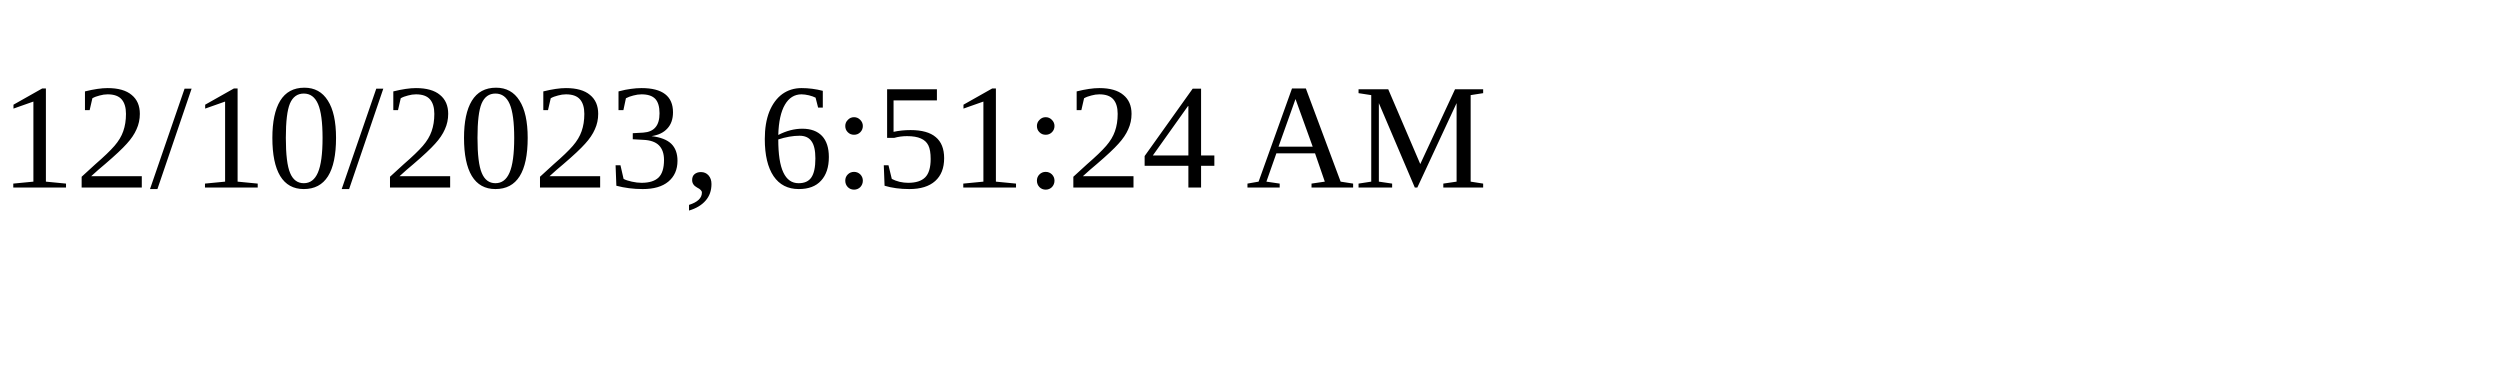
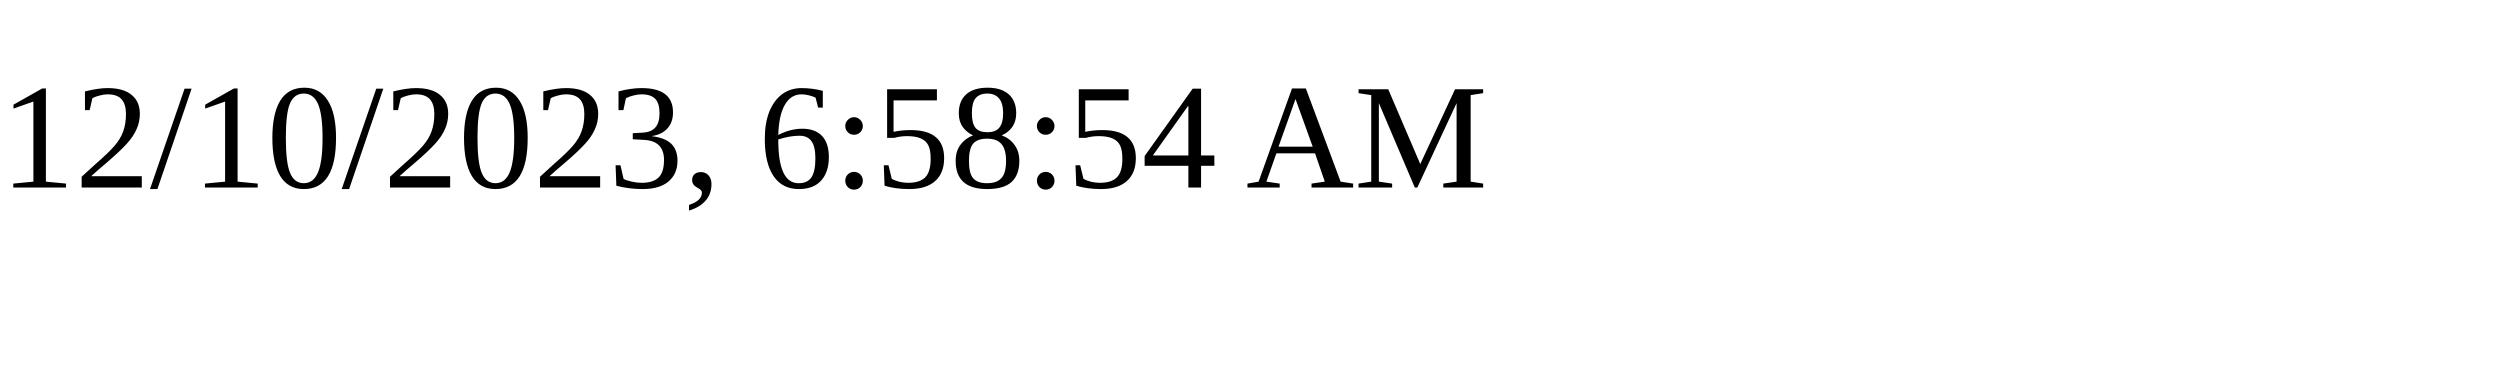
<svg xmlns="http://www.w3.org/2000/svg" height="30" width="200">
-   <text x="0" y="15">12/10/2023, 6:51:24 AM</text>
+   <text x="0" y="15">12/10/2023, 6:58:54 AM</text>
</svg>
